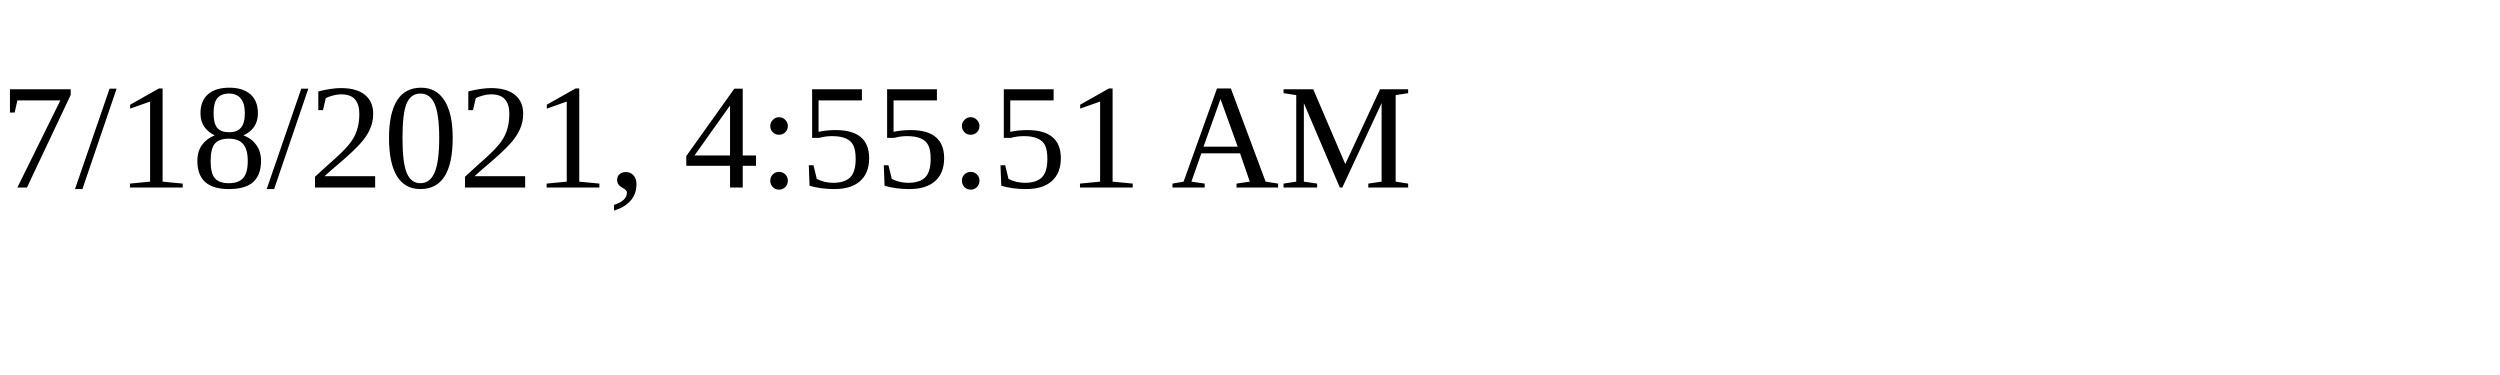
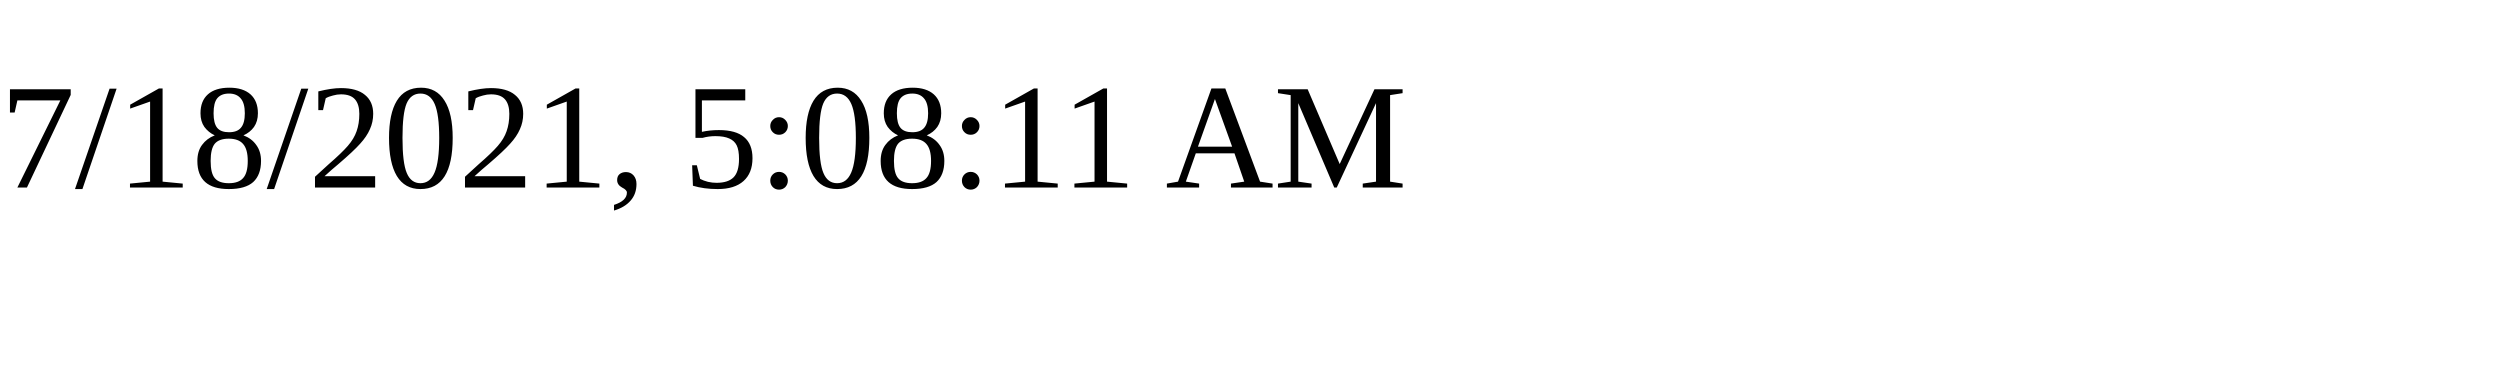
<svg xmlns="http://www.w3.org/2000/svg" height="30" width="200">
-   <text x="0" y="15">7/18/2021, 4:55:51 AM</text>
+   <text x="0" y="15">7/18/2021, 5:08:11 AM</text>
</svg>
